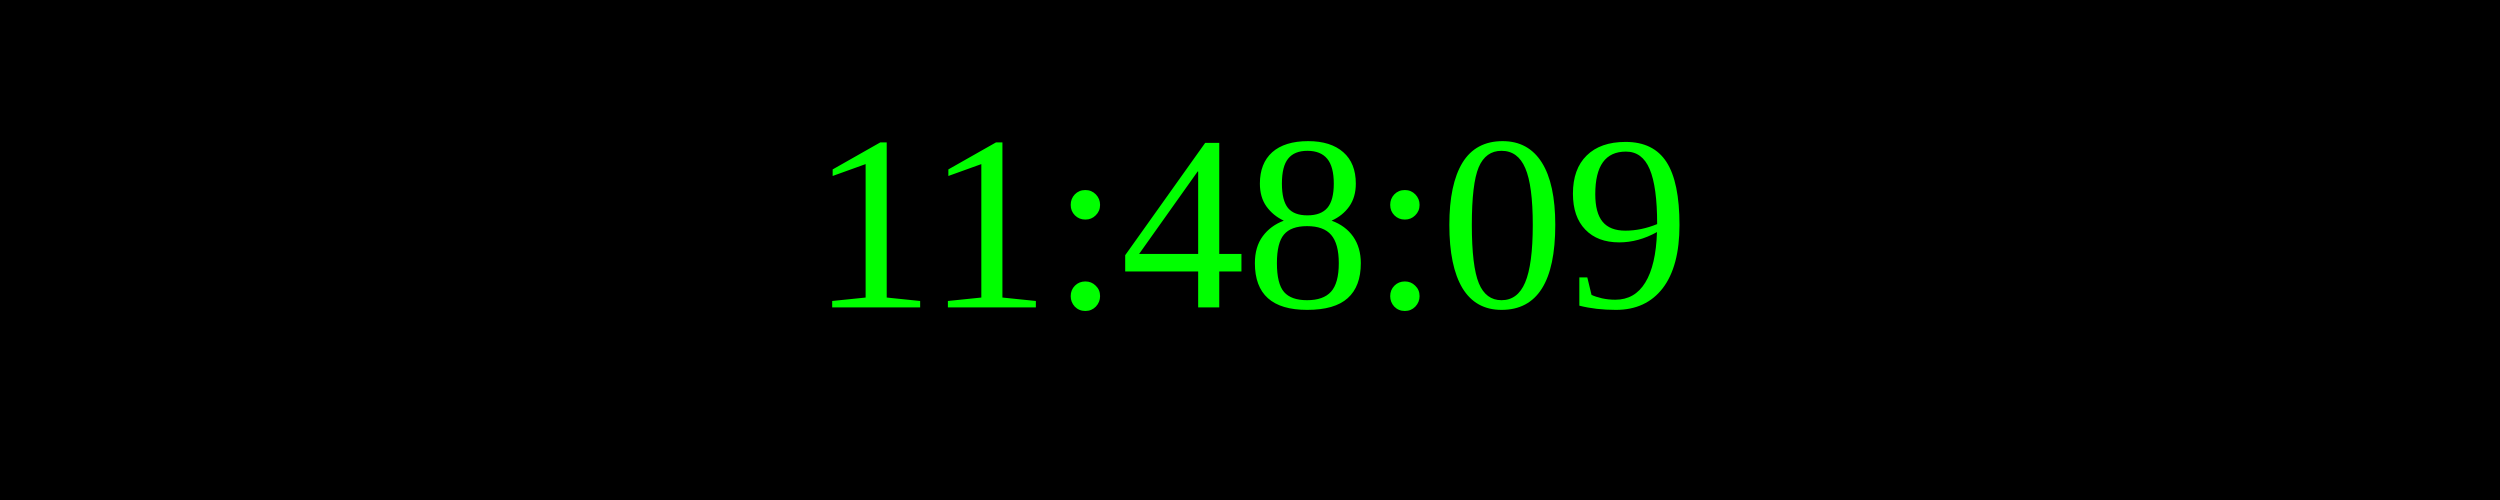
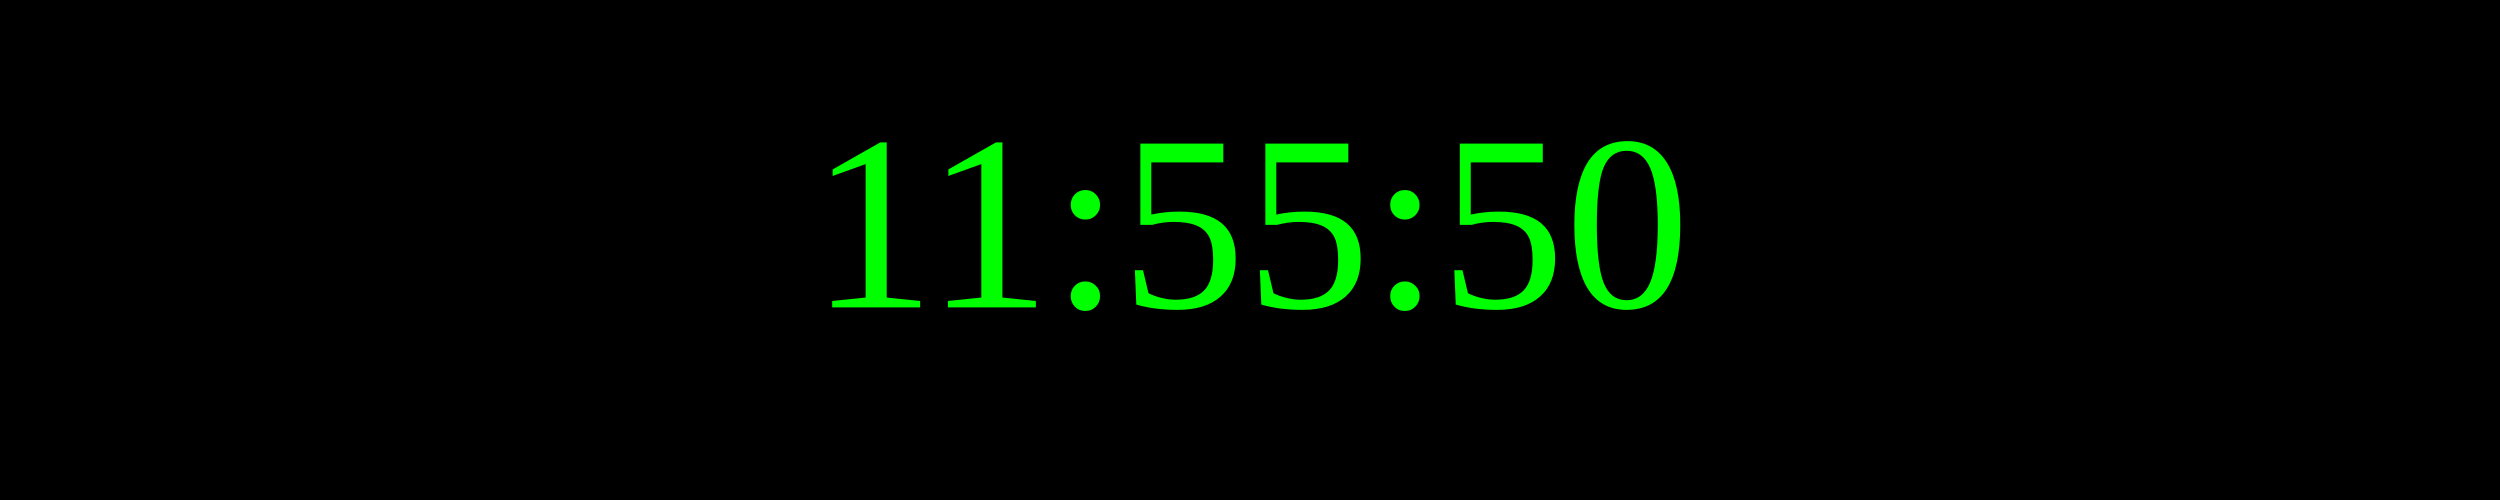
<svg xmlns="http://www.w3.org/2000/svg" width="250" height="50">
  <rect width="100%" height="100%" fill="black" />
  <text x="50%" y="50%" font-size="25" fill="lime" text-anchor="middle" dominant-baseline="middle">
- 11:48:09
+ 11:55:50
</text>
</svg>
